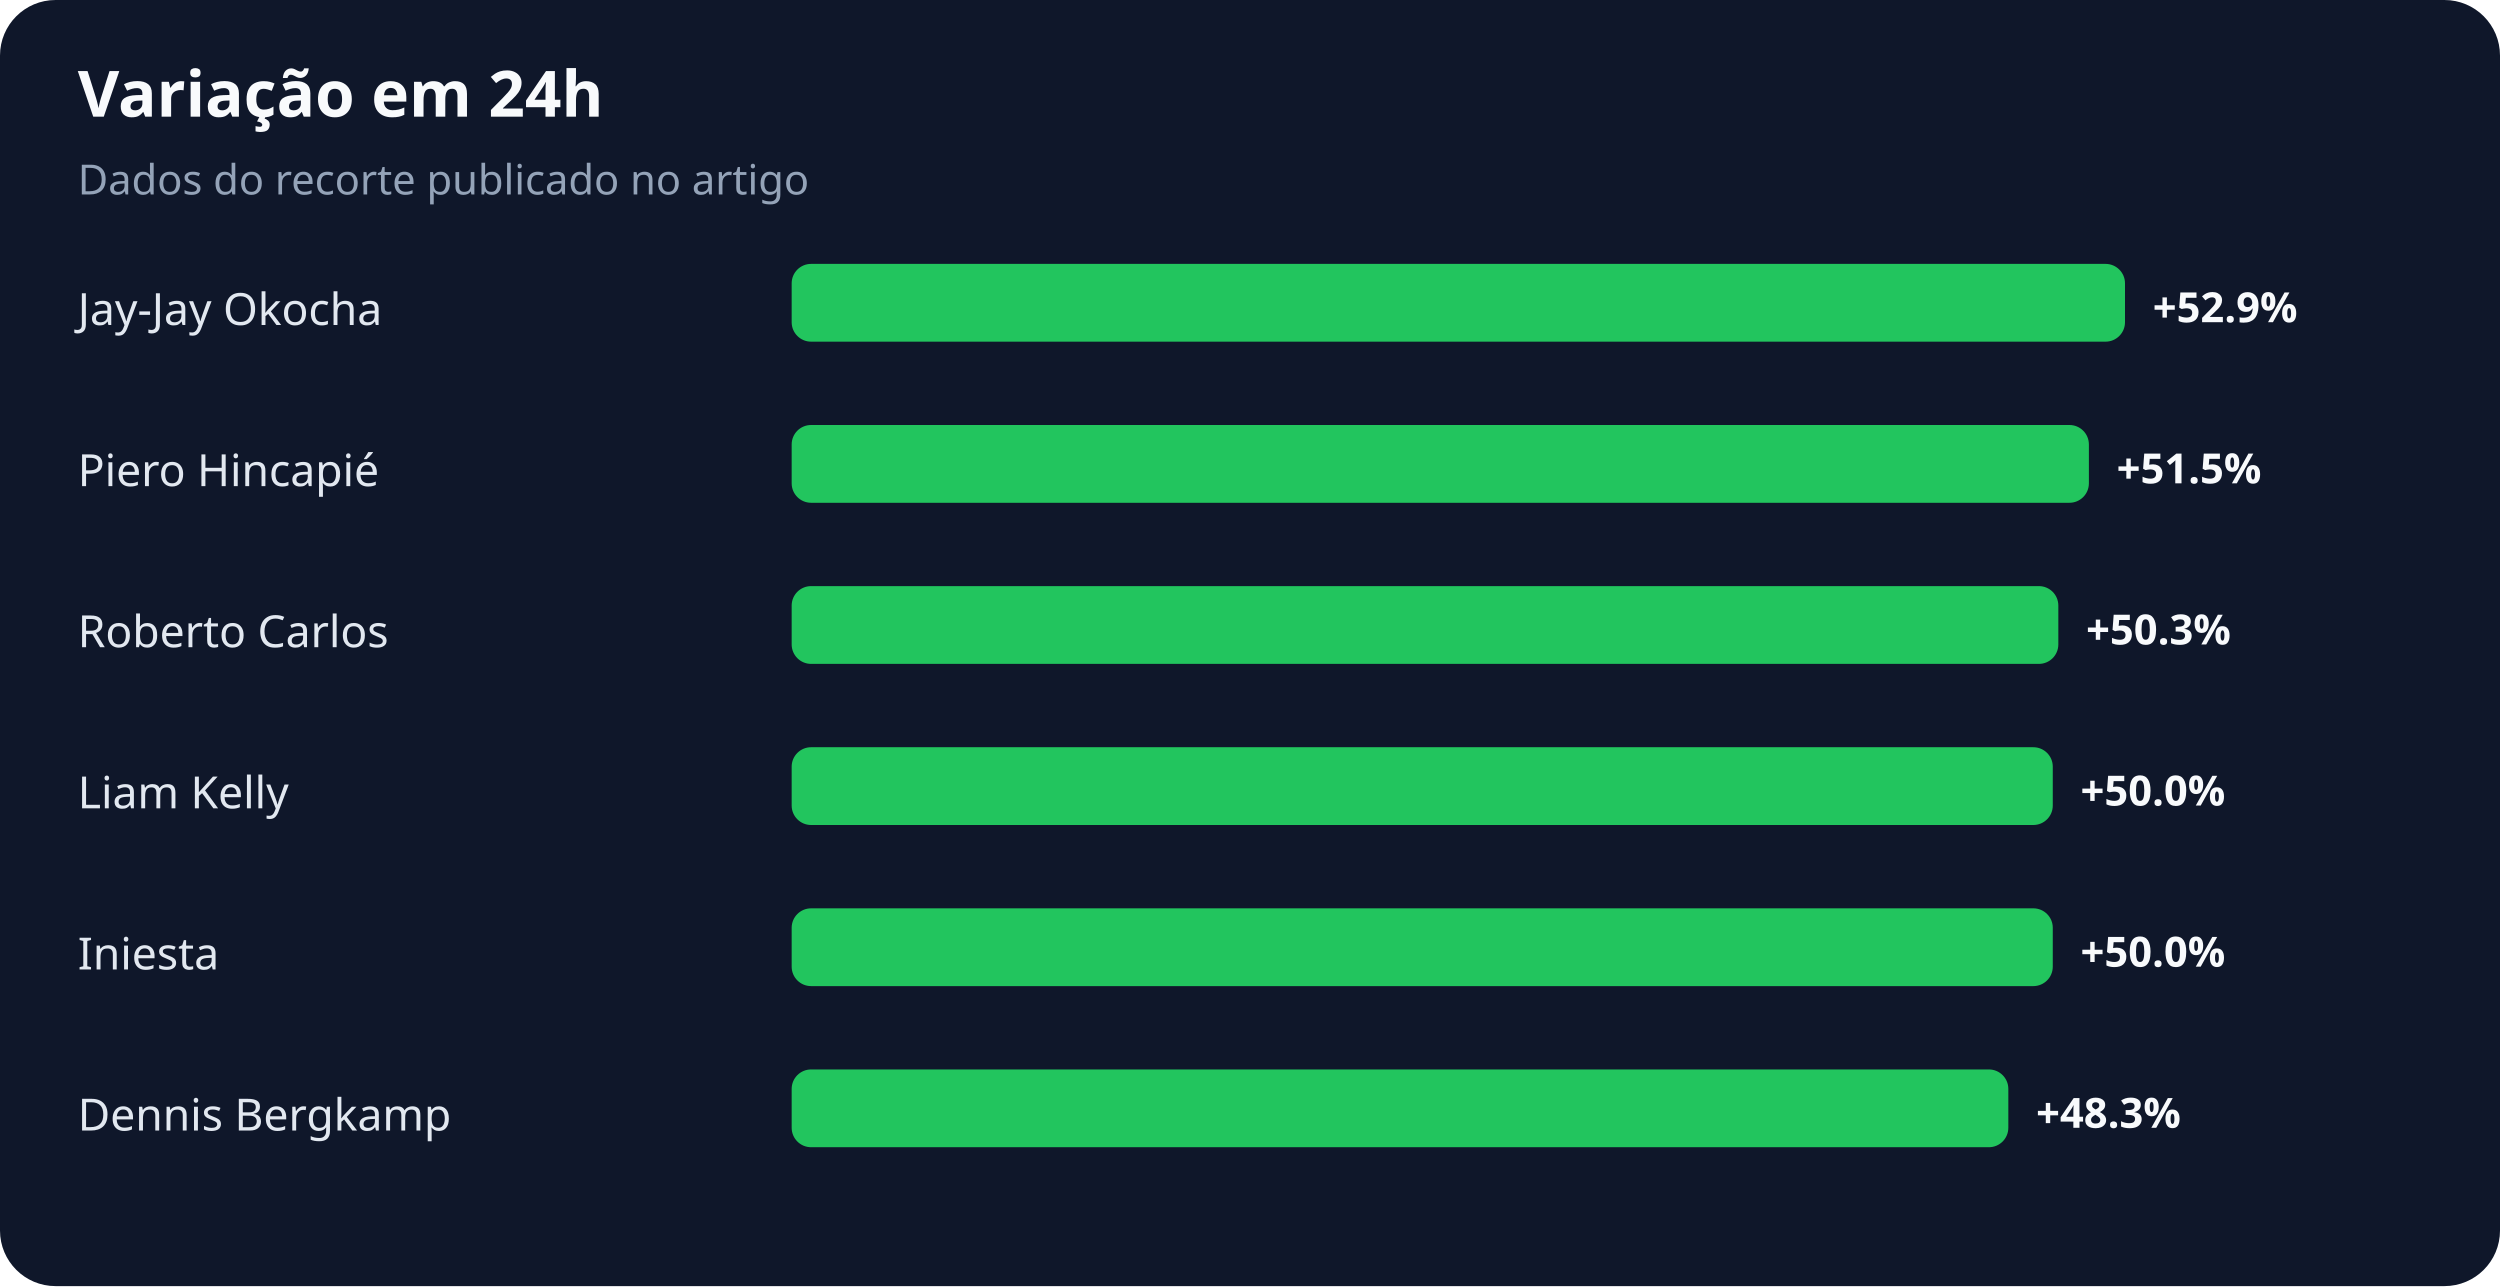
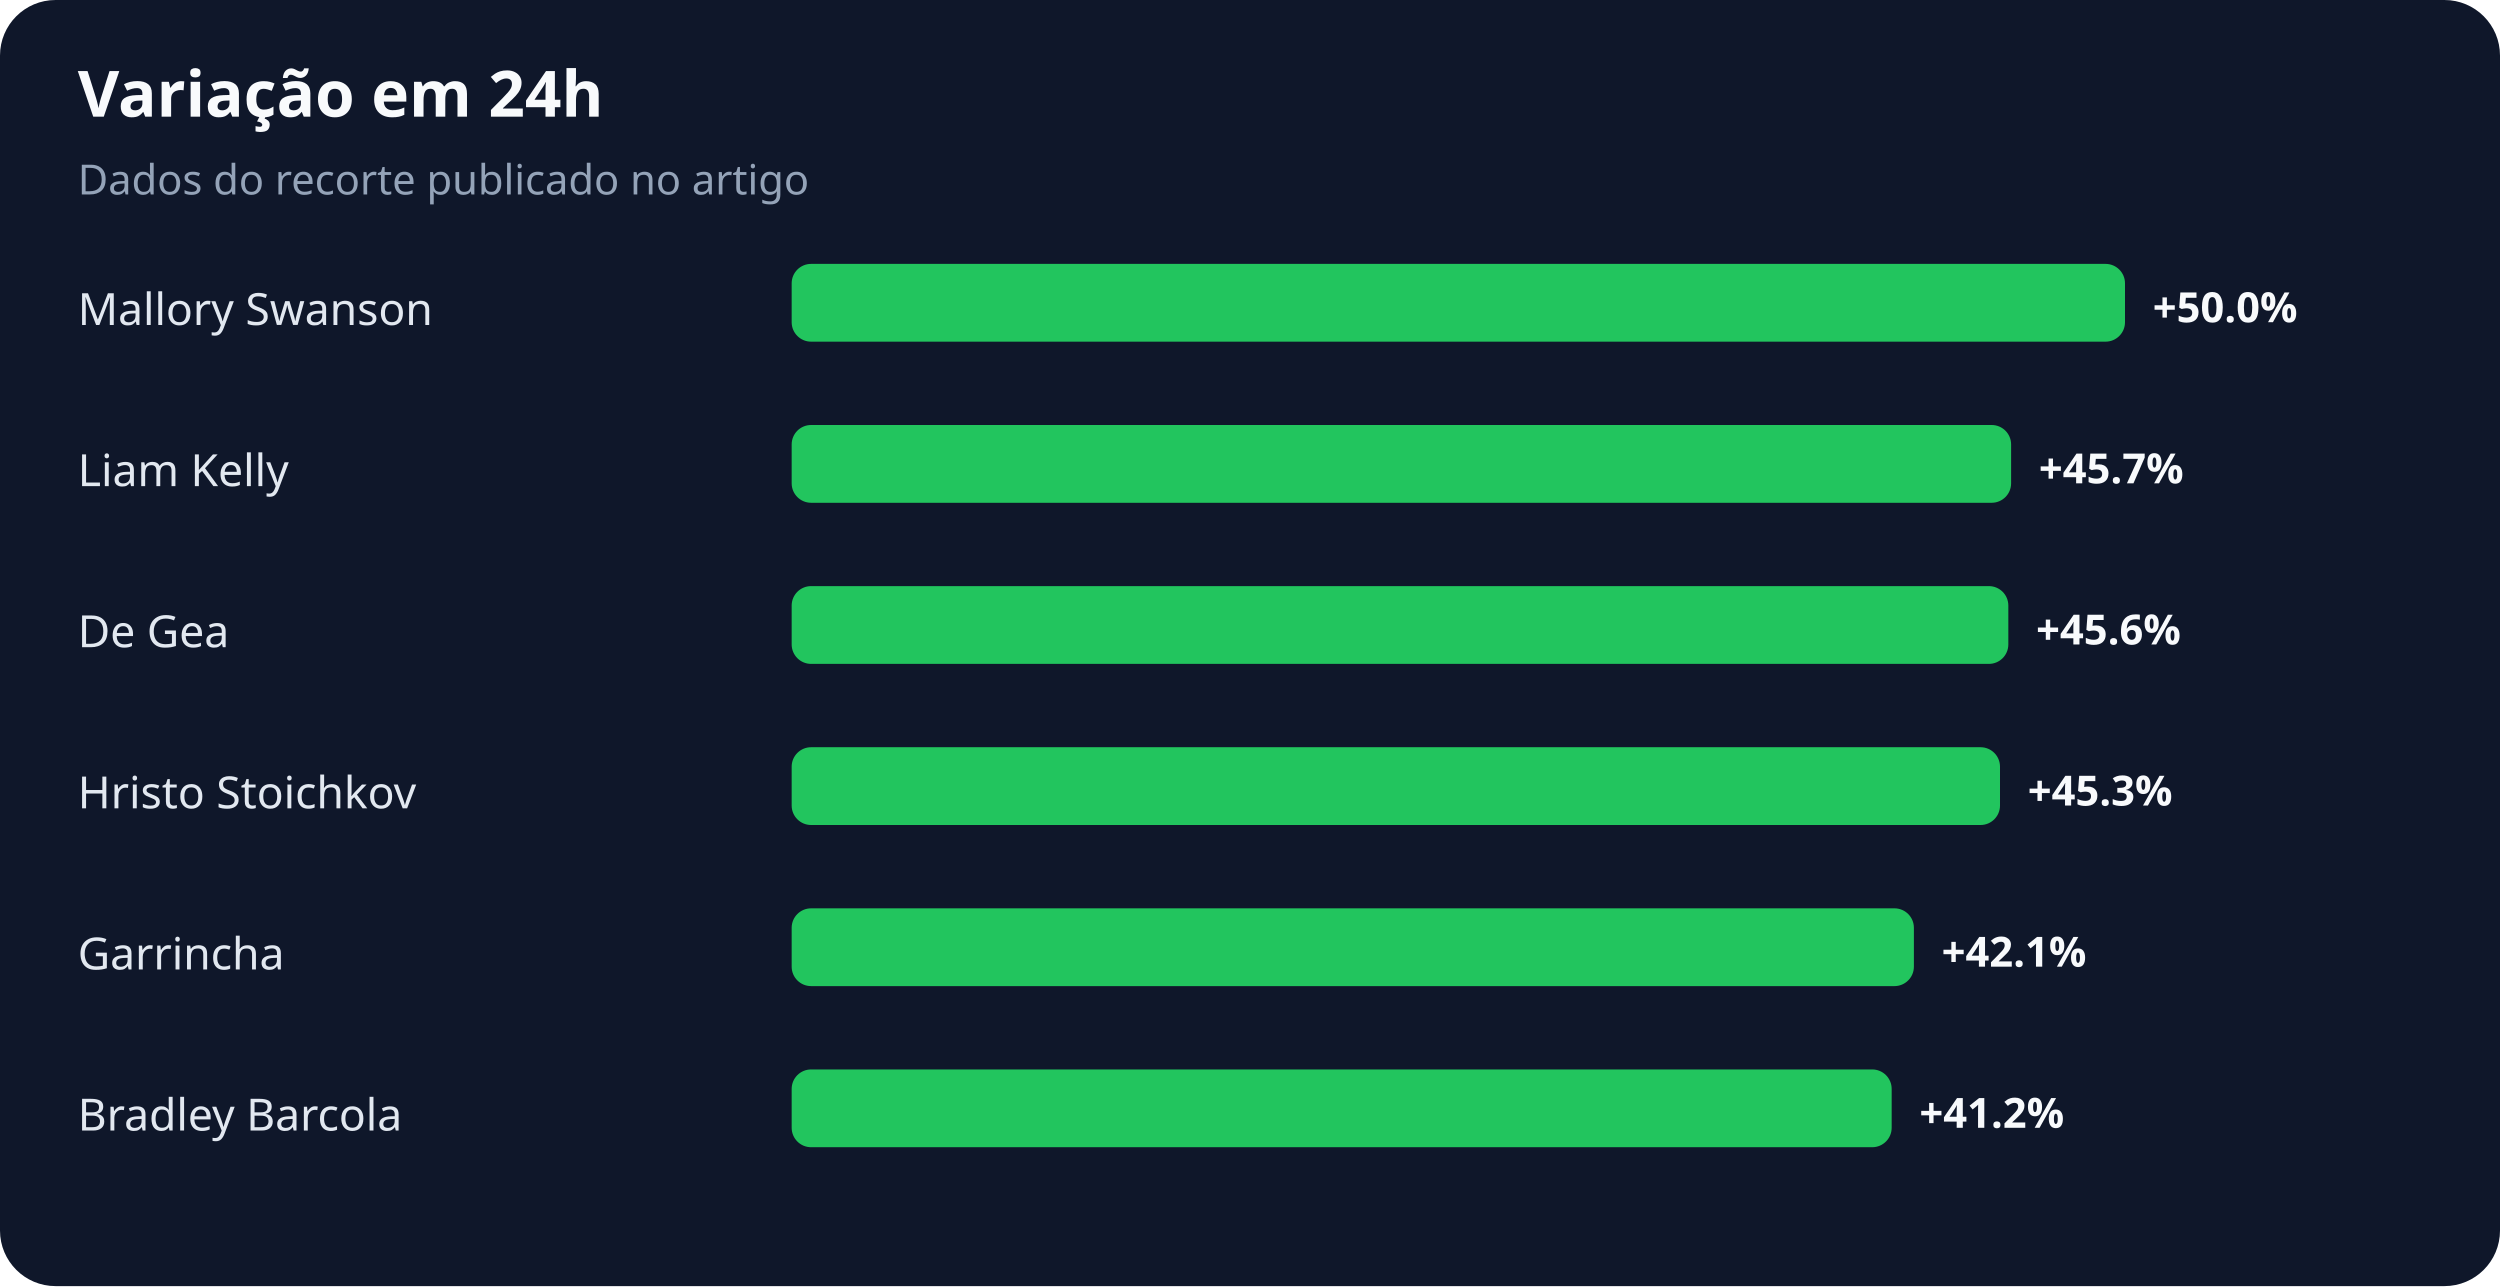
<svg xmlns="http://www.w3.org/2000/svg" width="900" height="463" viewBox="0 0 900 463" role="img" aria-labelledby="title desc">
  <rect width="100%" height="100%" rx="20" fill="#0f172a" />
  <text x="28" y="42" fill="#f8fafc" font-family="system-ui,sans-serif" font-size="23" font-weight="700">Variação em 24h</text>
  <text x="28" y="70" fill="#94a3b8" font-family="system-ui,sans-serif" font-size="15">Dados do recorte publicado no artigo</text>
-   <text x="28" y="117" fill="#e2e8f0" font-family="system-ui,sans-serif" font-size="16">Jay-Jay Okocha</text>
+   <text x="28" y="117" fill="#e2e8f0" font-family="system-ui,sans-serif" font-size="16">Mallory Swanson</text>
  <rect x="285" y="95" width="480" height="28" rx="7" fill="#22c55e" />
-   <text x="775" y="116" fill="#f8fafc" font-family="system-ui,sans-serif" font-size="15" font-weight="700">+52.9%</text>
-   <text x="28" y="175" fill="#e2e8f0" font-family="system-ui,sans-serif" font-size="16">Piero Hincapié</text>
-   <rect x="285" y="153" width="467" height="28" rx="7" fill="#22c55e" />
-   <text x="762" y="174" fill="#f8fafc" font-family="system-ui,sans-serif" font-size="15" font-weight="700">+51.5%</text>
-   <text x="28" y="233" fill="#e2e8f0" font-family="system-ui,sans-serif" font-size="16">Roberto Carlos</text>
-   <rect x="285" y="211" width="456" height="28" rx="7" fill="#22c55e" />
-   <text x="751" y="232" fill="#f8fafc" font-family="system-ui,sans-serif" font-size="15" font-weight="700">+50.3%</text>
-   <text x="28" y="291" fill="#e2e8f0" font-family="system-ui,sans-serif" font-size="16">Liam Kelly</text>
-   <rect x="285" y="269" width="454" height="28" rx="7" fill="#22c55e" />
-   <text x="749" y="290" fill="#f8fafc" font-family="system-ui,sans-serif" font-size="15" font-weight="700">+50.0%</text>
-   <text x="28" y="349" fill="#e2e8f0" font-family="system-ui,sans-serif" font-size="16">Iniesta</text>
-   <rect x="285" y="327" width="454" height="28" rx="7" fill="#22c55e" />
-   <text x="749" y="348" fill="#f8fafc" font-family="system-ui,sans-serif" font-size="15" font-weight="700">+50.0%</text>
-   <text x="28" y="407" fill="#e2e8f0" font-family="system-ui,sans-serif" font-size="16">Dennis Bergkamp</text>
-   <rect x="285" y="385" width="438" height="28" rx="7" fill="#22c55e" />
-   <text x="733" y="406" fill="#f8fafc" font-family="system-ui,sans-serif" font-size="15" font-weight="700">+48.3%</text>
+   <text x="775" y="116" fill="#f8fafc" font-family="system-ui,sans-serif" font-size="15" font-weight="700">+50.0%</text>
+   <text x="28" y="175" fill="#e2e8f0" font-family="system-ui,sans-serif" font-size="16">Liam Kelly</text>
+   <rect x="285" y="153" width="439" height="28" rx="7" fill="#22c55e" />
+   <text x="734" y="174" fill="#f8fafc" font-family="system-ui,sans-serif" font-size="15" font-weight="700">+45.7%</text>
+   <text x="28" y="233" fill="#e2e8f0" font-family="system-ui,sans-serif" font-size="16">De Gea</text>
+   <rect x="285" y="211" width="438" height="28" rx="7" fill="#22c55e" />
+   <text x="733" y="232" fill="#f8fafc" font-family="system-ui,sans-serif" font-size="15" font-weight="700">+45.6%</text>
+   <text x="28" y="291" fill="#e2e8f0" font-family="system-ui,sans-serif" font-size="16">Hristo Stoichkov</text>
+   <rect x="285" y="269" width="435" height="28" rx="7" fill="#22c55e" />
+   <text x="730" y="290" fill="#f8fafc" font-family="system-ui,sans-serif" font-size="15" font-weight="700">+45.3%</text>
+   <text x="28" y="349" fill="#e2e8f0" font-family="system-ui,sans-serif" font-size="16">Garrincha</text>
+   <rect x="285" y="327" width="404" height="28" rx="7" fill="#22c55e" />
+   <text x="699" y="348" fill="#f8fafc" font-family="system-ui,sans-serif" font-size="15" font-weight="700">+42.1%</text>
+   <text x="28" y="407" fill="#e2e8f0" font-family="system-ui,sans-serif" font-size="16">Bradley Barcola</text>
+   <rect x="285" y="385" width="396" height="28" rx="7" fill="#22c55e" />
+   <text x="691" y="406" fill="#f8fafc" font-family="system-ui,sans-serif" font-size="15" font-weight="700">+41.2%</text>
</svg>
